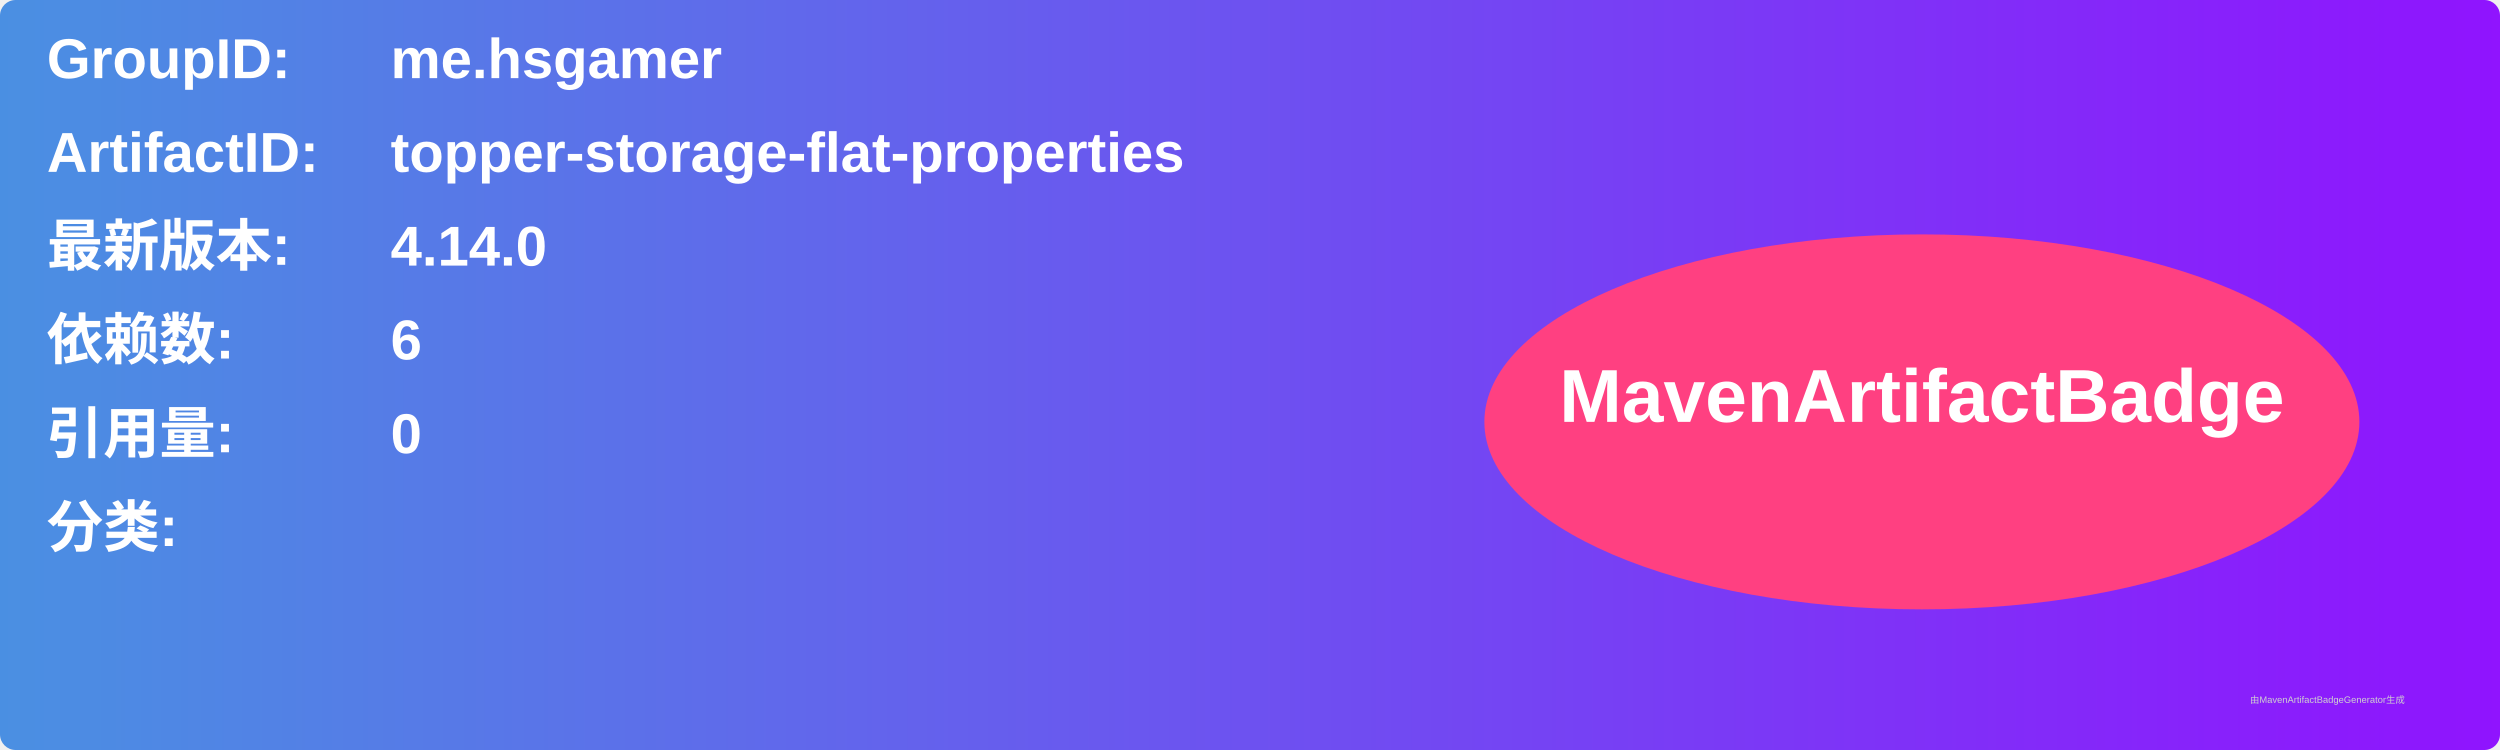
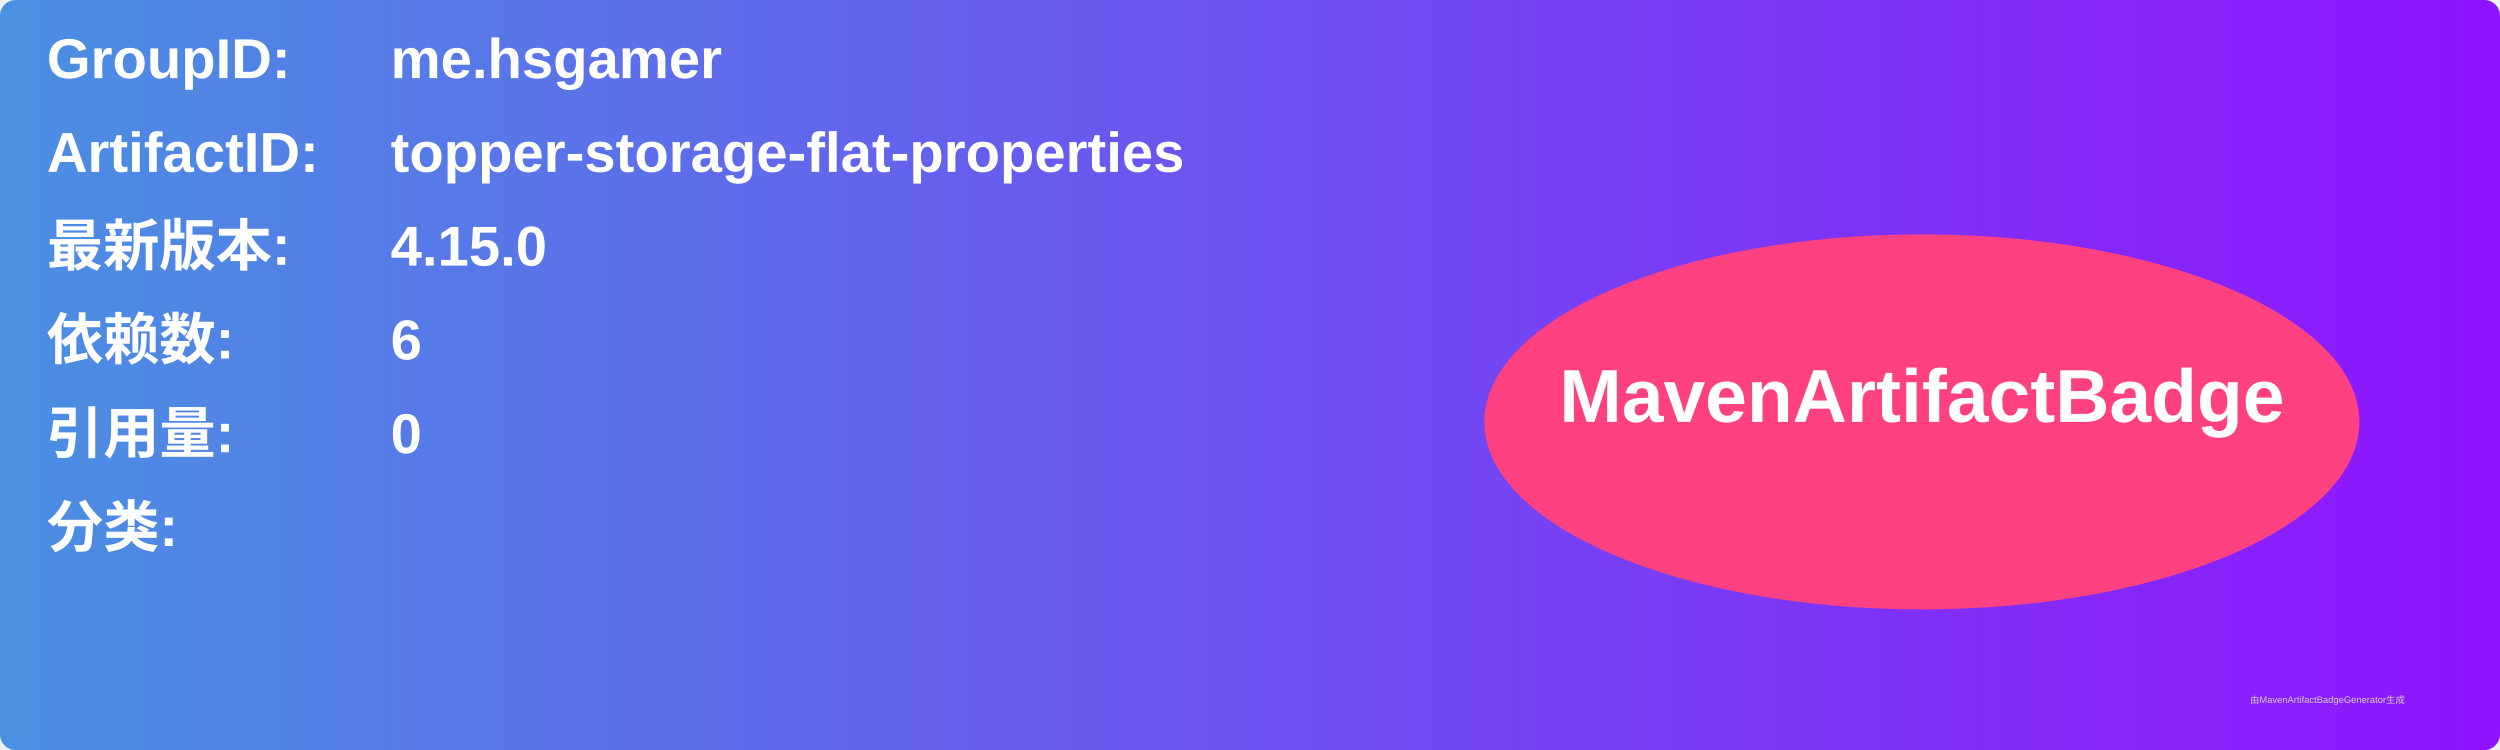
<svg xmlns="http://www.w3.org/2000/svg" width="800" height="240" viewBox="0 0 800 240">
  <linearGradient id="grad" x1="0%" y1="0%" x2="100%" y2="0%">
    <stop offset="0%" stop-color="#4a90e2" />
    <stop offset="100%" stop-color="#9013fe" />
  </linearGradient>
  <rect width="100%" height="100%" rx="5" ry="5" fill="url(#grad)" />
  <g transform="translate(15, 15)">
    <text x="0" y="10" font-family="Arial" font-size="18" fill="white" font-weight="bold" width="260">GroupID:</text>
    <text x="110" y="10" font-family="Arial" font-size="18" fill="white" font-weight="bold" width="460">me.hsgamer</text>
    <text x="0" y="40" font-family="Arial" font-size="18" fill="white" font-weight="bold" width="260">ArtifactID:</text>
    <text x="110" y="40" font-family="Arial" font-size="18" fill="white" font-weight="bold" width="460">topper-storage-flat-properties</text>
    <text x="0" y="70" font-family="Arial" font-size="18" fill="white" font-weight="bold">最新版本:</text>
    <text x="110" y="70" font-family="Arial" font-size="18" fill="white" font-weight="bold">
-       <tspan font-weight="bold">4.14.0</tspan>
+       <tspan font-weight="bold">4.15.0</tspan>
    </text>
    <text x="0" y="100" font-family="Arial" font-size="18" fill="white" font-weight="bold">依赖数: </text>
    <text x="110" y="100" font-family="Arial" font-size="18" fill="white">
      <tspan font-weight="bold">6</tspan>
    </text>
    <text x="0" y="130" font-family="Arial" font-size="18" fill="white" font-weight="bold">引用量: </text>
    <text x="110" y="130" font-family="Arial" font-size="18" fill="white">
      <tspan font-weight="bold">0</tspan>
    </text>
    <text x="0" y="160" font-family="Arial" font-size="18" fill="white" font-weight="bold">分类:</text>
    <text x="10" y="190" font-family="Arial" font-size="10" fill="white">
      <tspan font-weight="bold" />
    </text>
    <ellipse cx="600" cy="120" rx="140" ry="60" fill="#ff4081" />
    <text x="600" y="120" text-anchor="middle" font-family="Arial" font-size="24" fill="white" font-weight="bold">MavenArtifactBadge</text>
  </g>
  <text x="720" y="225" font-family="Arial" font-size="3" fill="#d0d0d0">由MavenArtifactBadgeGenerator生成</text>
</svg>
